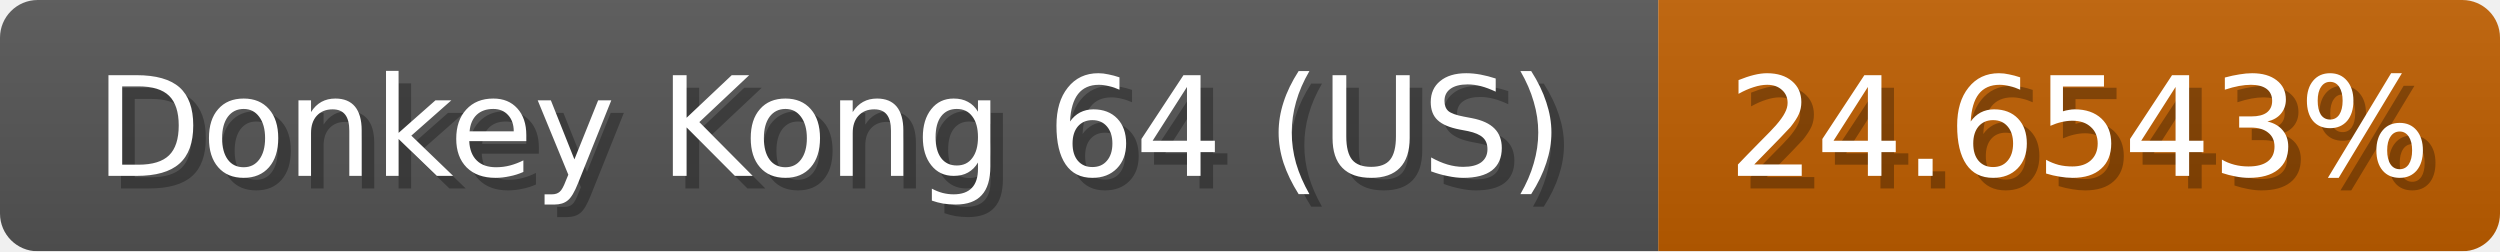
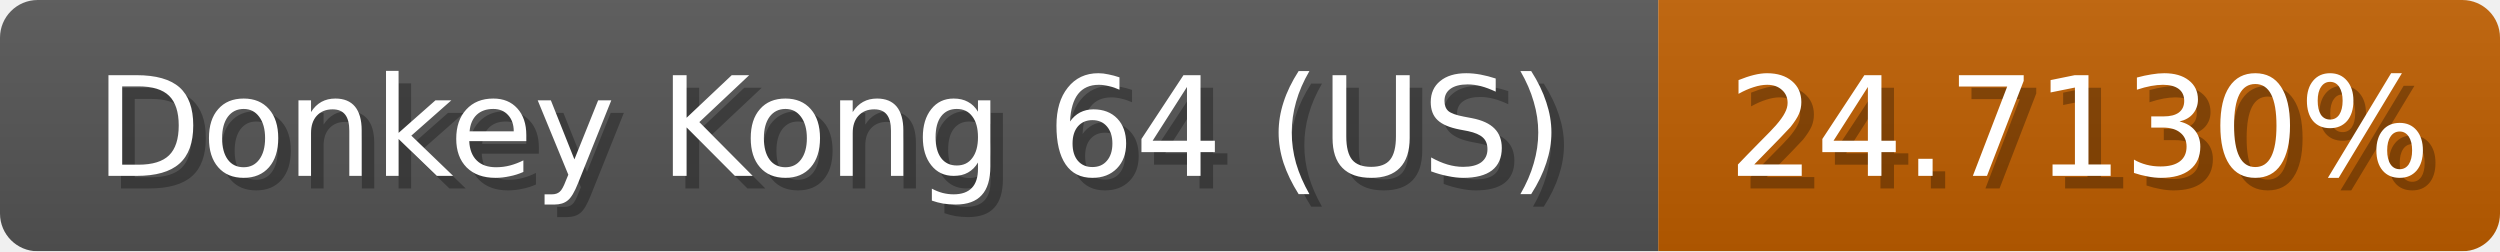
<svg xmlns="http://www.w3.org/2000/svg" width="199" height="20">
  <linearGradient id="b" x2="0" y2="100%">
    <stop offset="0" stop-color="#bbb" stop-opacity=".1" />
    <stop offset="1" stop-opacity=".1" />
  </linearGradient>
  <mask id="anybadge_1">
    <rect width="199" height="20" rx="3" fill="#fff" />
  </mask>
  <g mask="url(#anybadge_1)">
    <path fill="#555" d="M0 0h132v20H0z" />
    <path fill="#c05f00" d="M132 0h67v20H132z" />
    <path fill="url(#b)" d="M0 0h199v20H0z" />
  </g>
  <g fill="#fff" text-anchor="middle" font-family="DejaVu Sans,Verdana,Geneva,sans-serif" font-size="11">
    <text x="67.0" y="15" fill="#010101" fill-opacity=".3">Donkey Kong 64 (US)</text>
    <text x="66.0" y="14">Donkey Kong 64 (US)</text>
  </g>
  <g fill="#fff" text-anchor="middle" font-family="DejaVu Sans,Verdana,Geneva,sans-serif" font-size="11">
-     <text x="166.5" y="15" fill="#010101" fill-opacity=".3">24.6543%</text>
-     <text x="165.5" y="14">24.6543%</text>
+     <text x="166.5" y="15" fill="#010101" fill-opacity=".3">24.7130%</text>
+     <text x="165.5" y="14">24.7130%</text>
  </g>
</svg>
